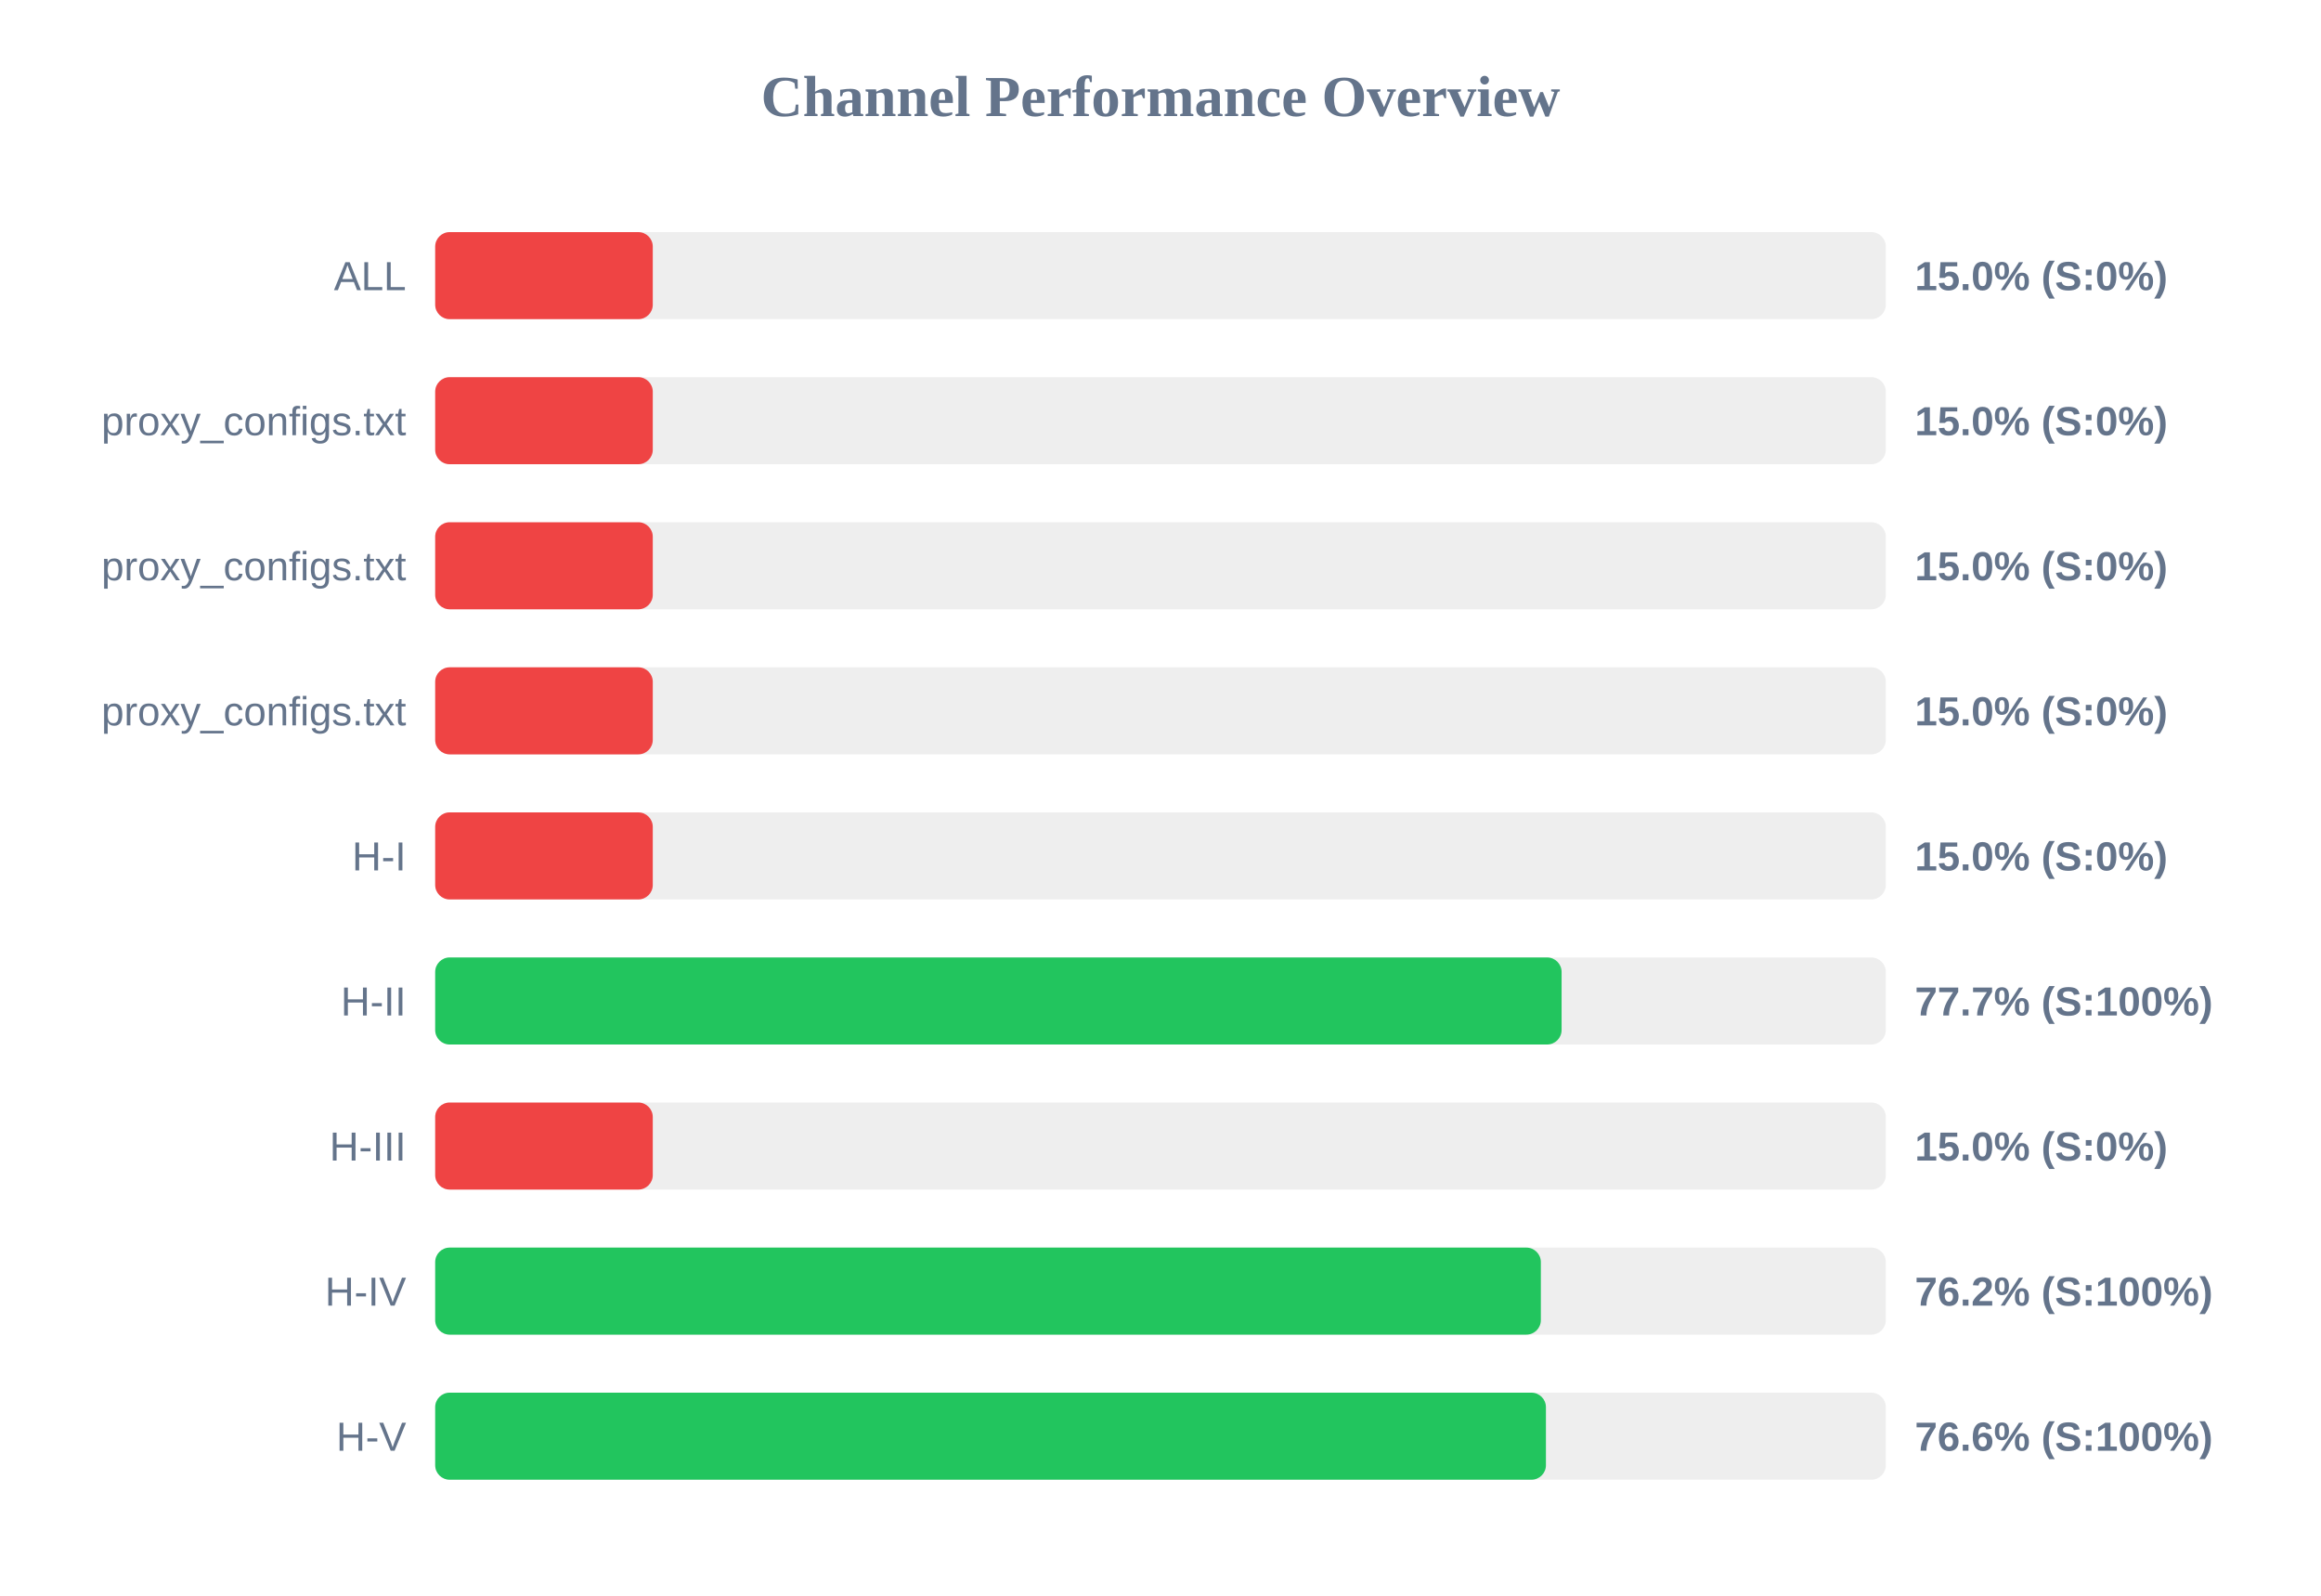
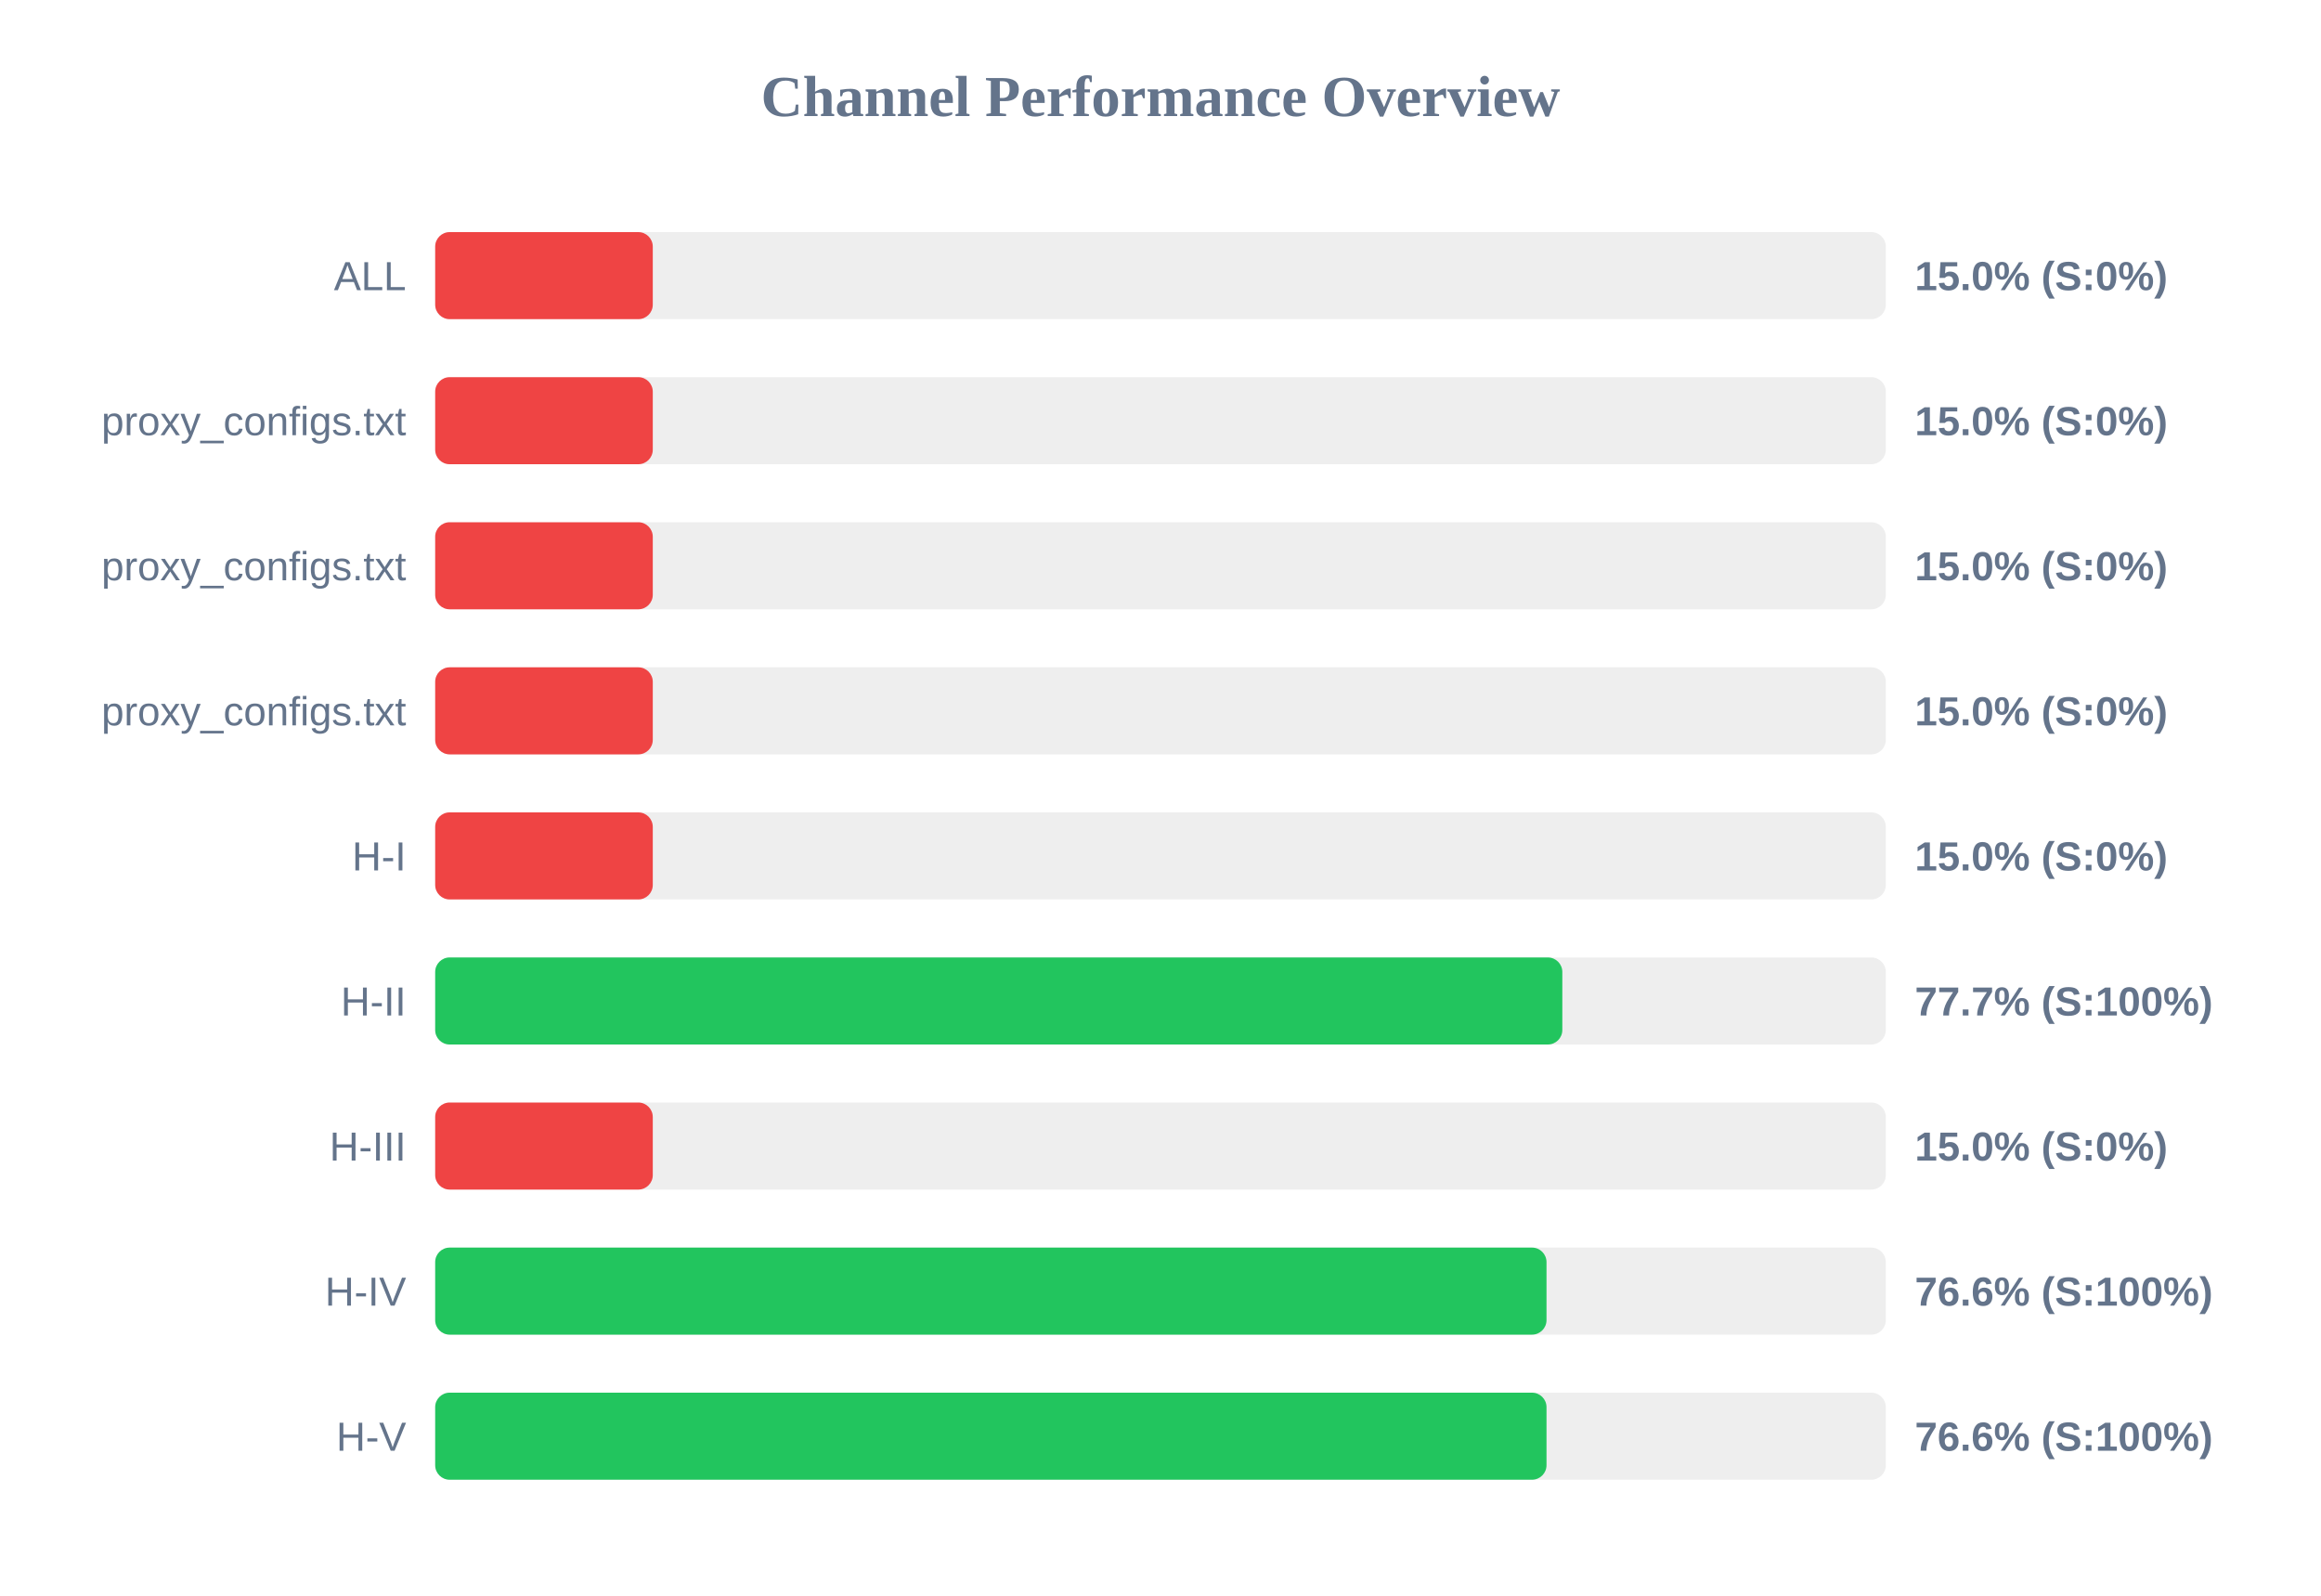
<svg xmlns="http://www.w3.org/2000/svg" width="800" height="550" version="1.1">
  <style>
        .row { font: 14px Arial; fill: #64748b; }
        .score { font: bold 14px Arial; fill: #64748b; }
    </style>
  <text x="400" y="40" text-anchor="middle" font-size="20px" font-weight="bold" fill="#64748b">Channel Performance Overview</text>
  <rect x="150" y="80" width="500" height="30" fill="#eee" rx="5" />
  <rect x="150" y="80" width="75.0" height="30" fill="#ef4444" rx="5" />
  <text x="140" y="100" text-anchor="end" class="row">ALL</text>
  <text x="660" y="100" text-anchor="start" class="score">15.0% (S:0%)</text>
  <rect x="150" y="130" width="500" height="30" fill="#eee" rx="5" />
  <rect x="150" y="130" width="75.0" height="30" fill="#ef4444" rx="5" />
  <text x="140" y="150" text-anchor="end" class="row">proxy_configs.txt</text>
  <text x="660" y="150" text-anchor="start" class="score">15.0% (S:0%)</text>
  <rect x="150" y="180" width="500" height="30" fill="#eee" rx="5" />
  <rect x="150" y="180" width="75.0" height="30" fill="#ef4444" rx="5" />
  <text x="140" y="200" text-anchor="end" class="row">proxy_configs.txt</text>
  <text x="660" y="200" text-anchor="start" class="score">15.0% (S:0%)</text>
  <rect x="150" y="230" width="500" height="30" fill="#eee" rx="5" />
  <rect x="150" y="230" width="75.0" height="30" fill="#ef4444" rx="5" />
  <text x="140" y="250" text-anchor="end" class="row">proxy_configs.txt</text>
  <text x="660" y="250" text-anchor="start" class="score">15.0% (S:0%)</text>
  <rect x="150" y="280" width="500" height="30" fill="#eee" rx="5" />
  <rect x="150" y="280" width="75.0" height="30" fill="#ef4444" rx="5" />
  <text x="140" y="300" text-anchor="end" class="row">H-I</text>
  <text x="660" y="300" text-anchor="start" class="score">15.0% (S:0%)</text>
  <rect x="150" y="330" width="500" height="30" fill="#eee" rx="5" />
-   <rect x="150" y="330" width="388.25" height="30" fill="#22c55e" rx="5" />
+   <rect x="150" y="330" width="388.5" height="30" fill="#22c55e" rx="5" />
  <text x="140" y="350" text-anchor="end" class="row">H-II</text>
  <text x="660" y="350" text-anchor="start" class="score">77.7% (S:100%)</text>
  <rect x="150" y="380" width="500" height="30" fill="#eee" rx="5" />
  <rect x="150" y="380" width="75.0" height="30" fill="#ef4444" rx="5" />
  <text x="140" y="400" text-anchor="end" class="row">H-III</text>
  <text x="660" y="400" text-anchor="start" class="score">15.0% (S:0%)</text>
  <rect x="150" y="430" width="500" height="30" fill="#eee" rx="5" />
-   <rect x="150" y="430" width="381.1" height="30" fill="#22c55e" rx="5" />
+   <rect x="150" y="430" width="383.05" height="30" fill="#22c55e" rx="5" />
  <text x="140" y="450" text-anchor="end" class="row">H-IV</text>
-   <text x="660" y="450" text-anchor="start" class="score">76.2% (S:100%)</text>
+   <text x="660" y="450" text-anchor="start" class="score">76.6% (S:100%)</text>
  <rect x="150" y="480" width="500" height="30" fill="#eee" rx="5" />
-   <rect x="150" y="480" width="382.85" height="30" fill="#22c55e" rx="5" />
+   <rect x="150" y="480" width="383.05" height="30" fill="#22c55e" rx="5" />
  <text x="140" y="500" text-anchor="end" class="row">H-V</text>
  <text x="660" y="500" text-anchor="start" class="score">76.6% (S:100%)</text>
</svg>
